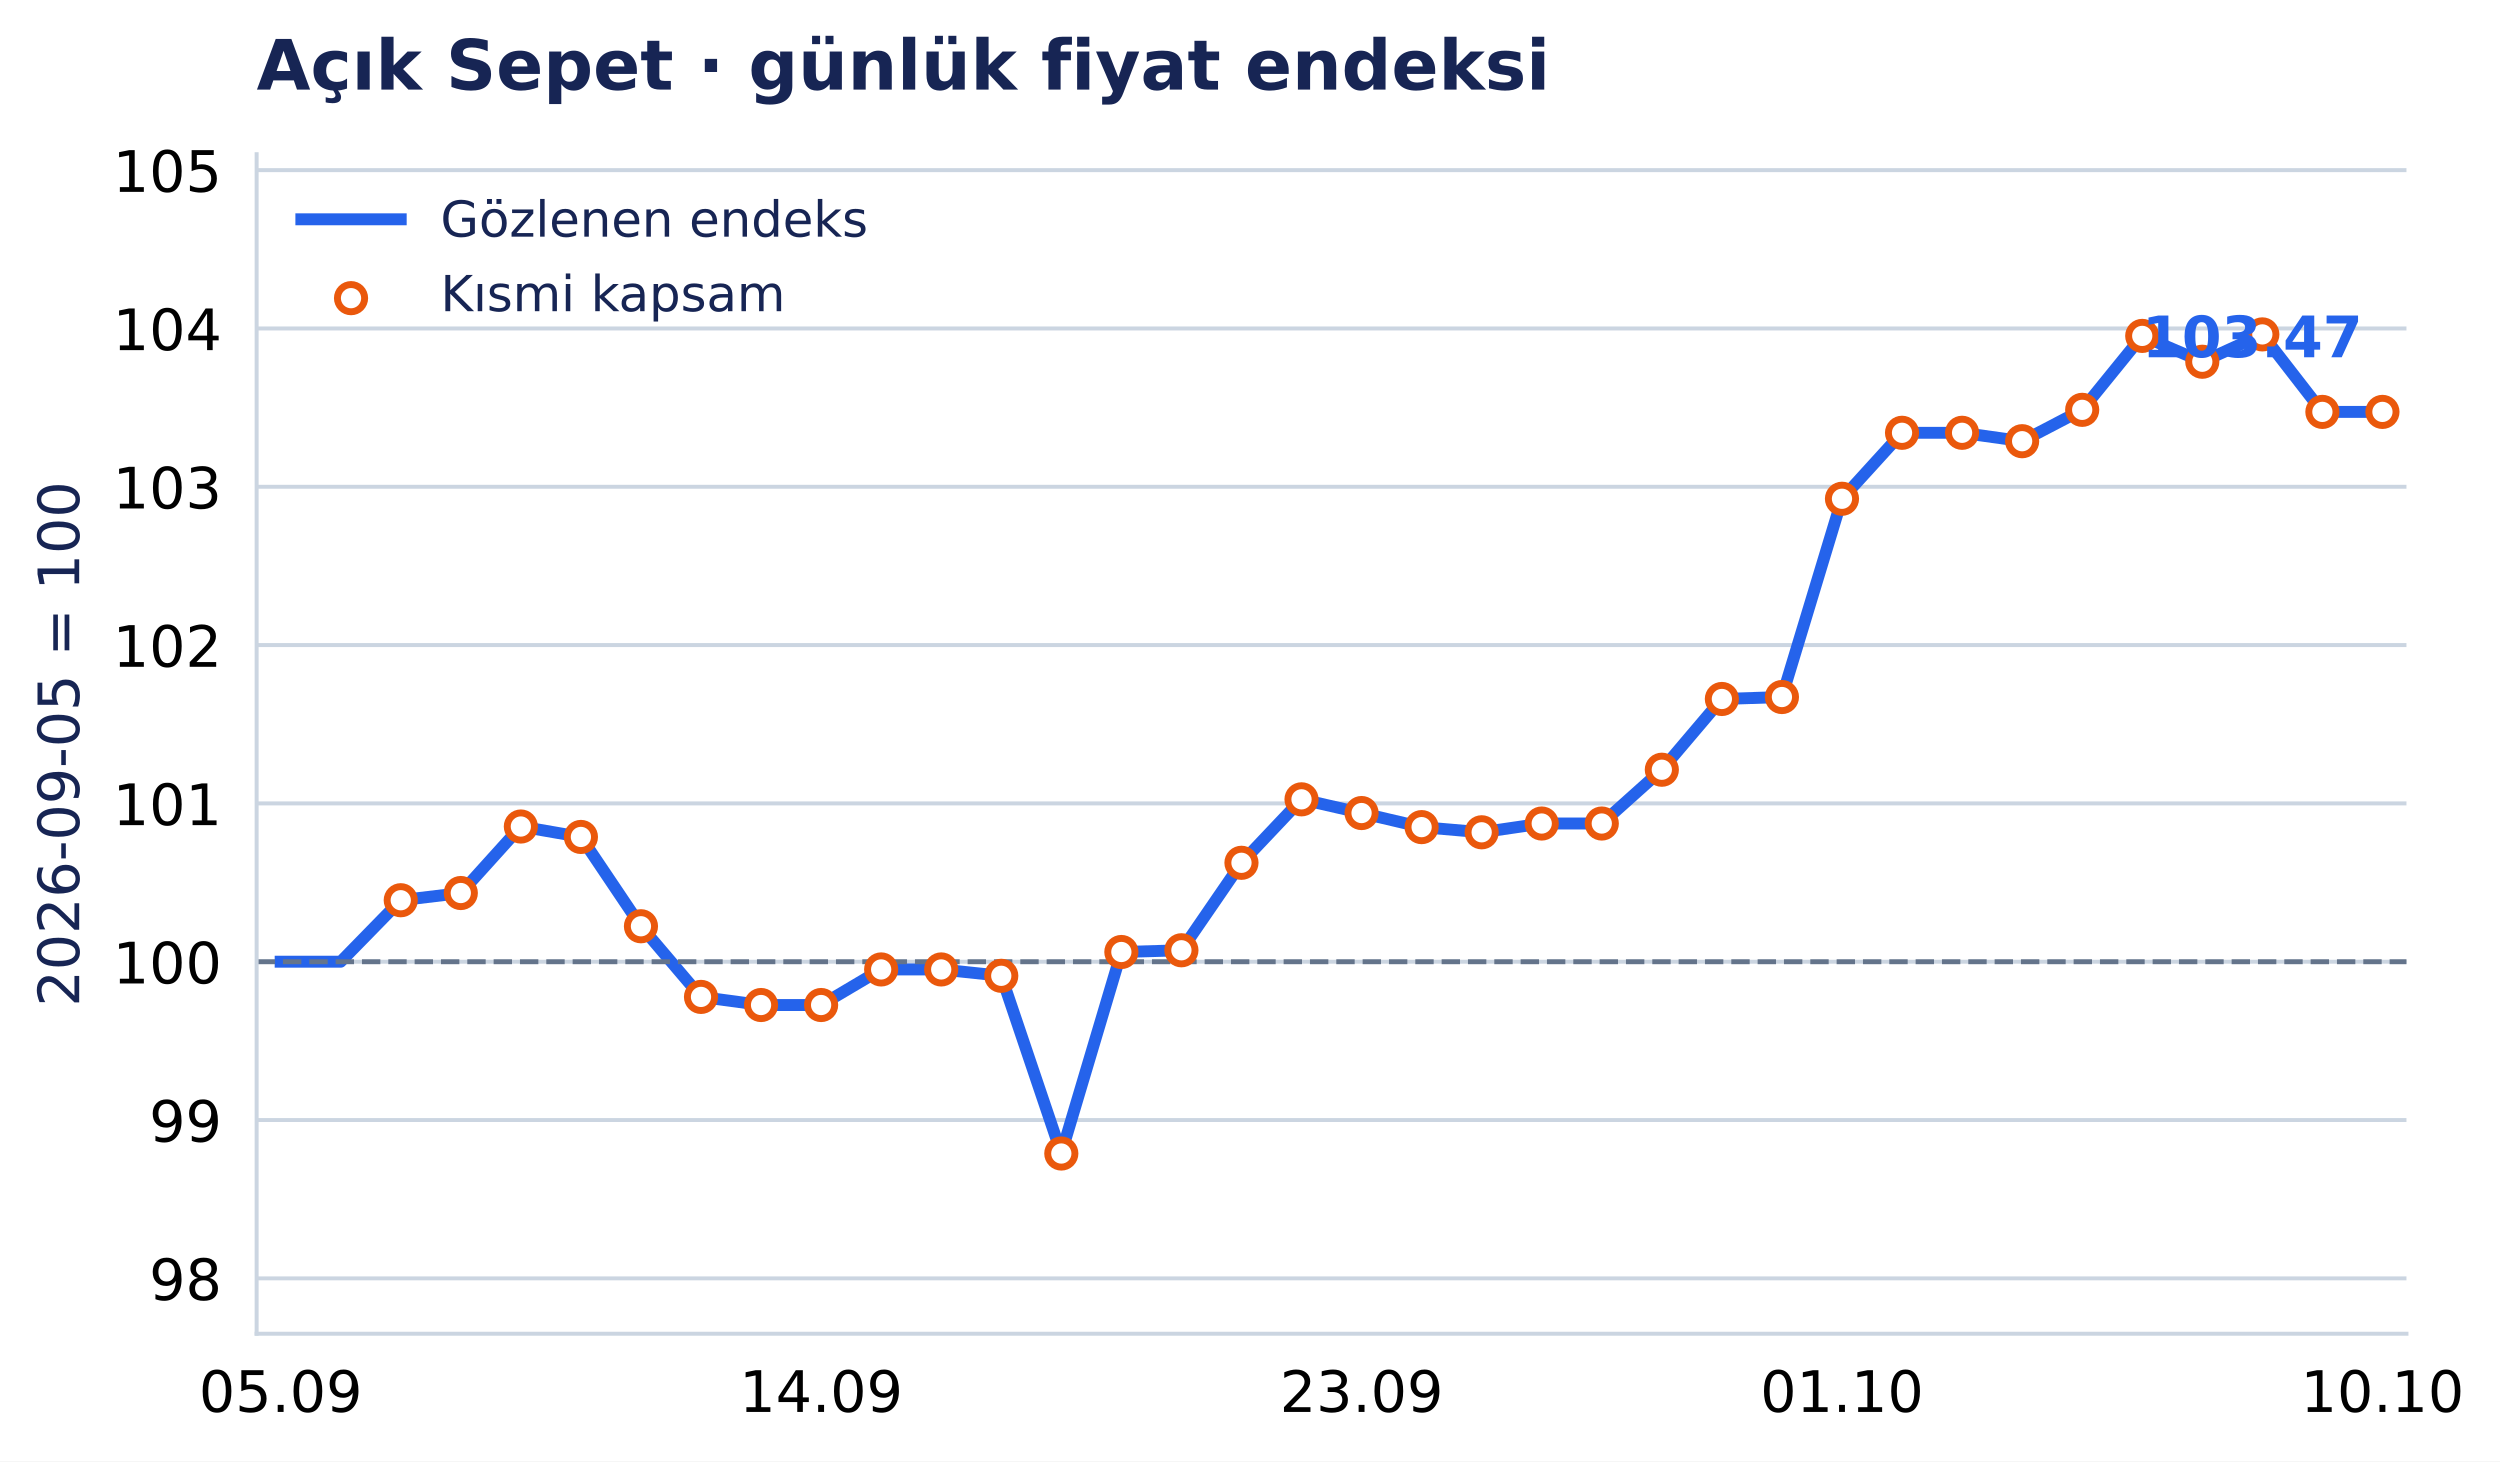
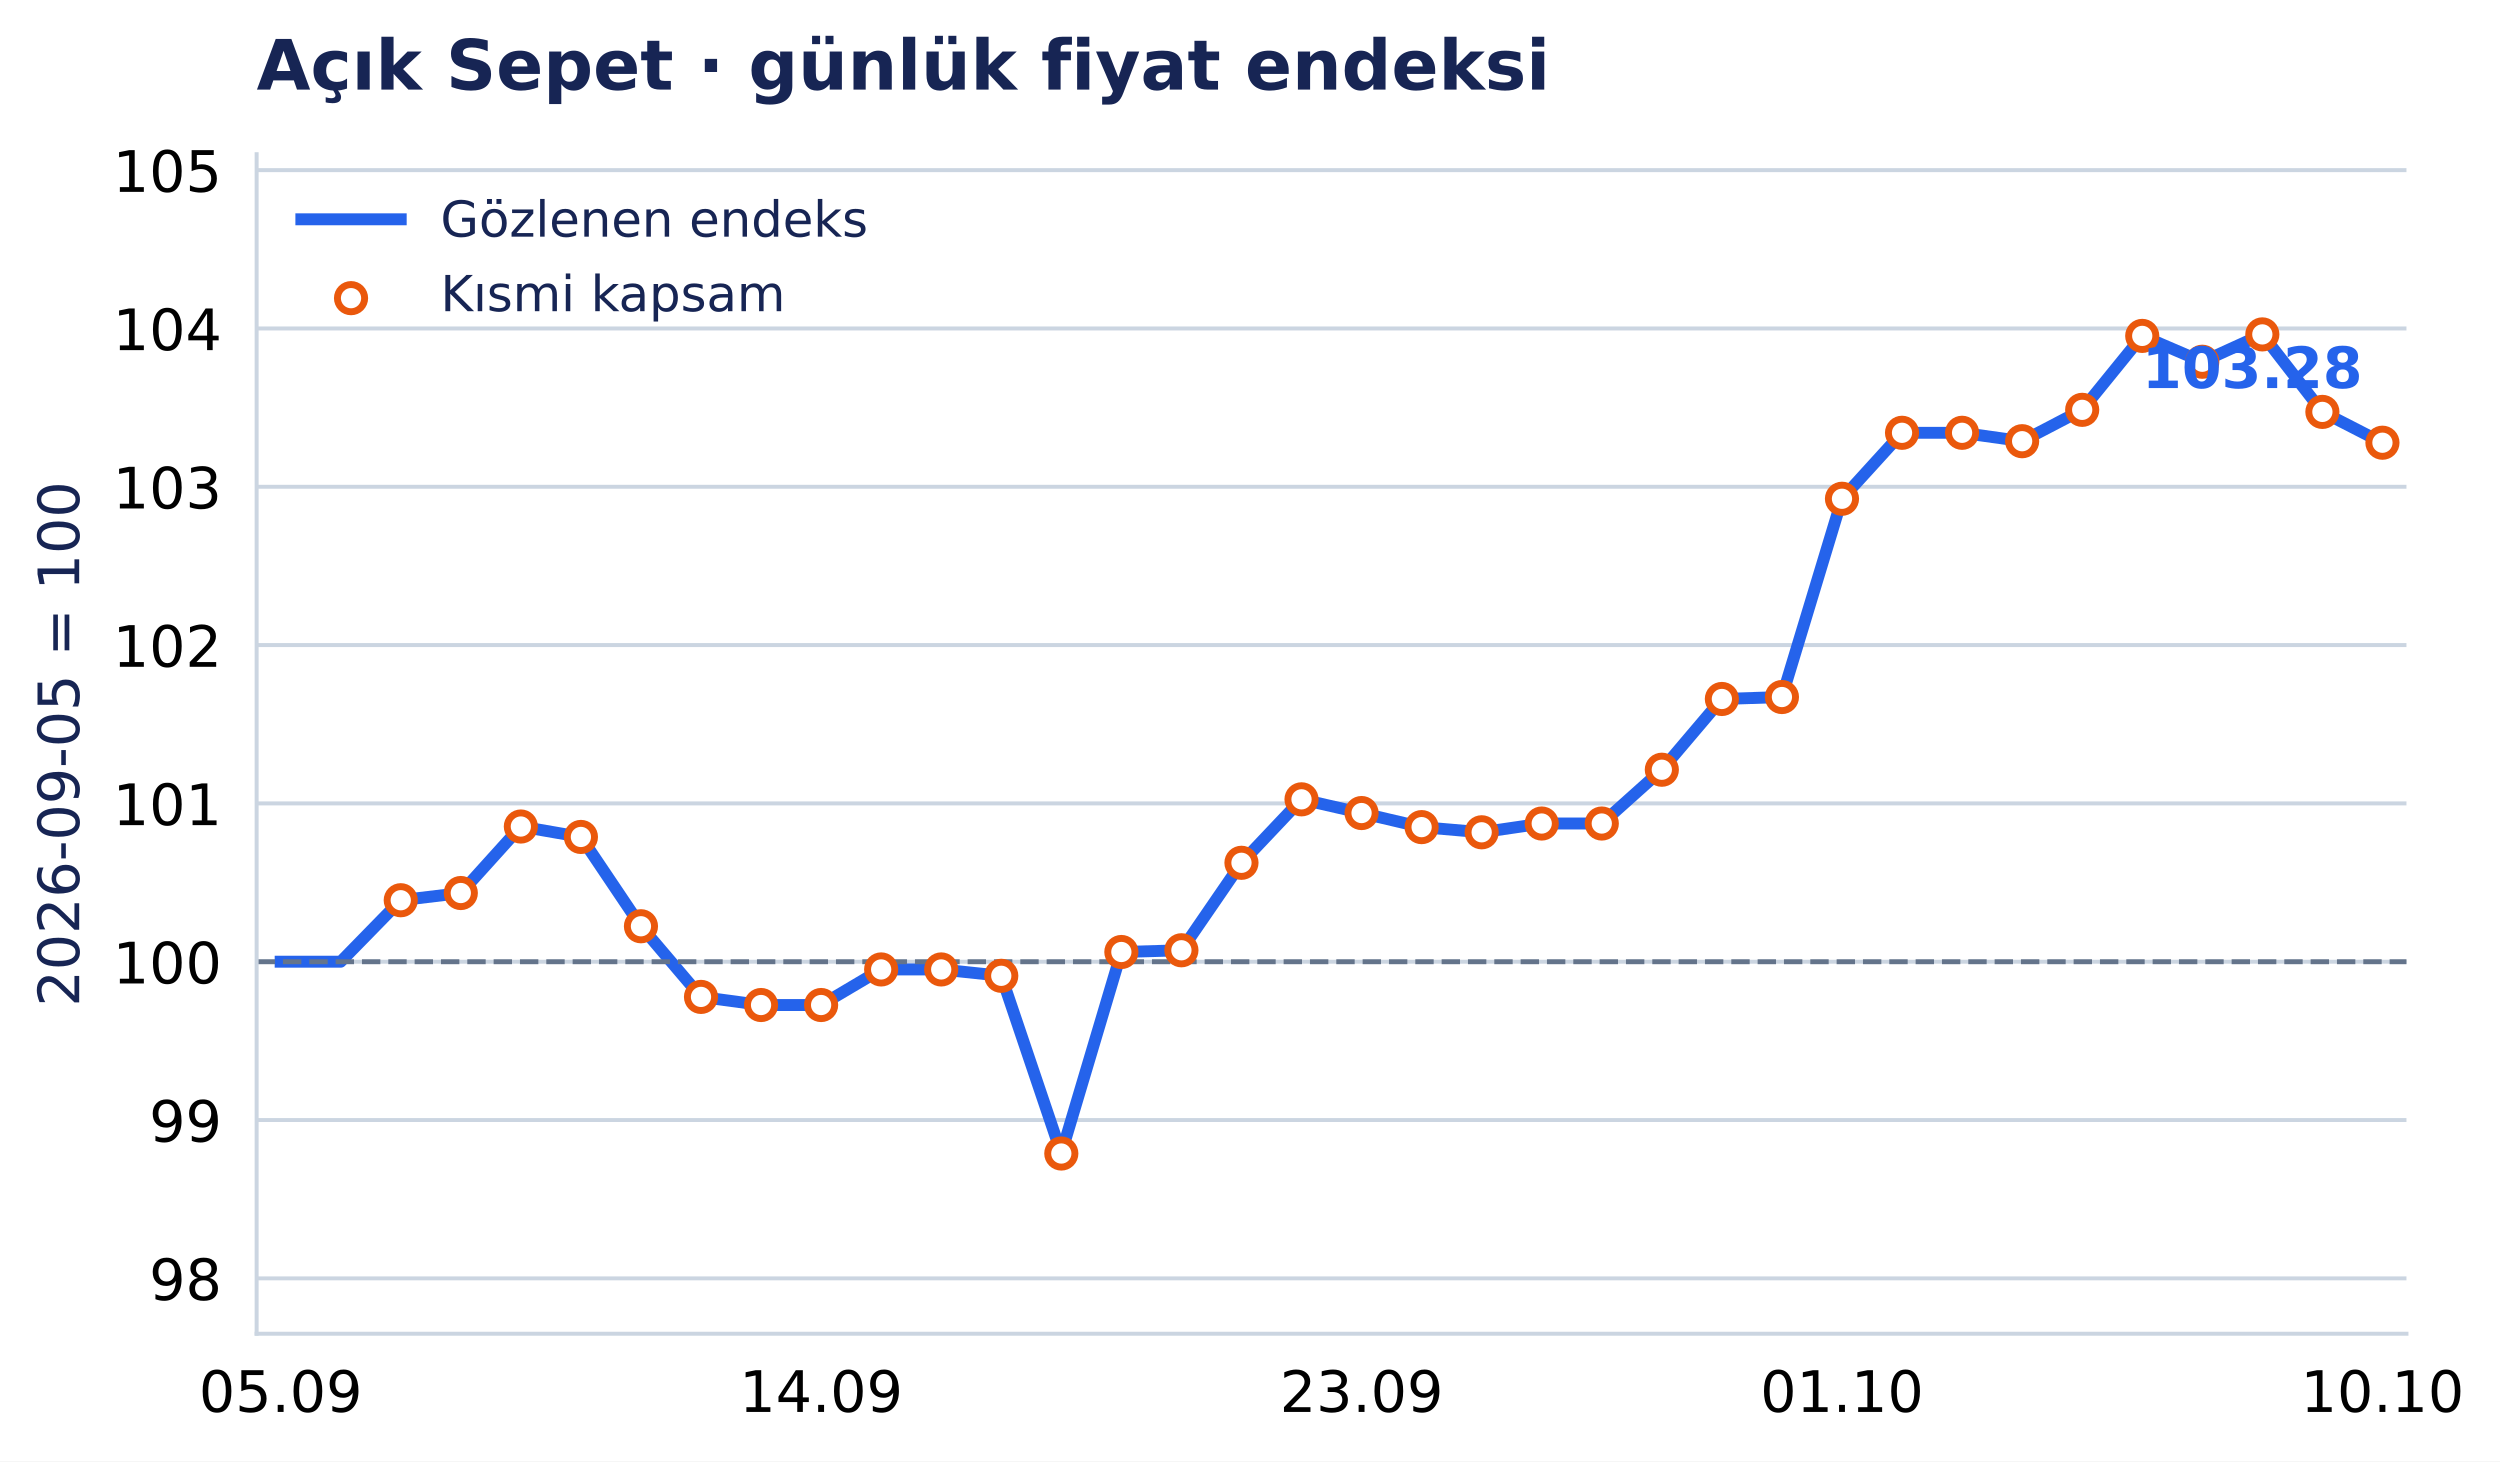
<svg xmlns="http://www.w3.org/2000/svg" xmlns:xlink="http://www.w3.org/1999/xlink" width="503.166pt" height="294.135pt" viewBox="0 0 503.166 294.135" version="1.1">
  <defs>
    <style type="text/css">*{stroke-linejoin: round; stroke-linecap: butt}</style>
  </defs>
  <g id="figure_1">
    <g id="patch_1">
      <path d="M 0 294.135 L 503.166 294.135 L 503.166 0 L 0 0 z " style="fill: #ffffff" />
    </g>
    <g id="axes_1">
      <g id="patch_2">
        <path d="M 51.651 268.435 L 484.34 268.435 L 484.34 31.035 L 51.651 31.035 z " style="fill: #ffffff" />
      </g>
      <g id="matplotlib.axis_1">
        <g id="xtick_1">
          <g id="line2d_1" />
          <g id="text_1">
            <text style="font-size: 11.5px; font-family: 'DejaVu Sans', 'Bitstream Vera Sans', 'Computer Modern Sans Serif', 'Lucida Grande', 'Verdana', 'Geneva', 'Lucid', 'Arial', 'Helvetica', 'Avant Garde', sans-serif; text-anchor: middle" x="56.485" y="284.172" transform="rotate(-0 56.48514 284.172)">05.09</text>
          </g>
        </g>
        <g id="xtick_2">
          <g id="line2d_2" />
          <g id="text_2">
            <text style="font-size: 11.5px; font-family: 'DejaVu Sans', 'Bitstream Vera Sans', 'Computer Modern Sans Serif', 'Lucida Grande', 'Verdana', 'Geneva', 'Lucid', 'Arial', 'Helvetica', 'Avant Garde', sans-serif; text-anchor: middle" x="165.262" y="284.172" transform="rotate(-0 165.2617 284.172)">14.09</text>
          </g>
        </g>
        <g id="xtick_3">
          <g id="line2d_3" />
          <g id="text_3">
            <text style="font-size: 11.5px; font-family: 'DejaVu Sans', 'Bitstream Vera Sans', 'Computer Modern Sans Serif', 'Lucida Grande', 'Verdana', 'Geneva', 'Lucid', 'Arial', 'Helvetica', 'Avant Garde', sans-serif; text-anchor: middle" x="274.038" y="284.172" transform="rotate(-0 274.0382 284.172)">23.09</text>
          </g>
        </g>
        <g id="xtick_4">
          <g id="line2d_4" />
          <g id="text_4">
            <text style="font-size: 11.5px; font-family: 'DejaVu Sans', 'Bitstream Vera Sans', 'Computer Modern Sans Serif', 'Lucida Grande', 'Verdana', 'Geneva', 'Lucid', 'Arial', 'Helvetica', 'Avant Garde', sans-serif; text-anchor: middle" x="370.729" y="284.172" transform="rotate(-0 370.7285 284.172)">01.10</text>
          </g>
        </g>
        <g id="xtick_5">
          <g id="line2d_5" />
          <g id="text_5">
            <text style="font-size: 11.5px; font-family: 'DejaVu Sans', 'Bitstream Vera Sans', 'Computer Modern Sans Serif', 'Lucida Grande', 'Verdana', 'Geneva', 'Lucid', 'Arial', 'Helvetica', 'Avant Garde', sans-serif; text-anchor: middle" x="479.505" y="284.172" transform="rotate(-0 479.505 284.172)">10.10</text>
          </g>
        </g>
      </g>
      <g id="matplotlib.axis_2">
        <g id="ytick_1">
          <g id="line2d_6">
            <path d="M 51.651 257.29 L 484.34 257.29 " clip-path="url(#pdd70f43b20)" style="fill: none; stroke: #cbd5e1; stroke-width: 0.8; stroke-linecap: square" />
          </g>
          <g id="line2d_7" />
          <g id="text_6">
            <text style="font-size: 11.5px; font-family: 'DejaVu Sans', 'Bitstream Vera Sans', 'Computer Modern Sans Serif', 'Lucida Grande', 'Verdana', 'Geneva', 'Lucid', 'Arial', 'Helvetica', 'Avant Garde', sans-serif; text-anchor: end" x="44.651" y="261.659" transform="rotate(-0 44.65062 261.6587)">98</text>
          </g>
        </g>
        <g id="ytick_2">
          <g id="line2d_8">
            <path d="M 51.651 225.426 L 484.34 225.426 " clip-path="url(#pdd70f43b20)" style="fill: none; stroke: #cbd5e1; stroke-width: 0.8; stroke-linecap: square" />
          </g>
          <g id="line2d_9" />
          <g id="text_7">
            <text style="font-size: 11.5px; font-family: 'DejaVu Sans', 'Bitstream Vera Sans', 'Computer Modern Sans Serif', 'Lucida Grande', 'Verdana', 'Geneva', 'Lucid', 'Arial', 'Helvetica', 'Avant Garde', sans-serif; text-anchor: end" x="44.651" y="229.795" transform="rotate(-0 44.65062 229.7947)">99</text>
          </g>
        </g>
        <g id="ytick_3">
          <g id="line2d_10">
            <path d="M 51.651 193.562 L 484.34 193.562 " clip-path="url(#pdd70f43b20)" style="fill: none; stroke: #cbd5e1; stroke-width: 0.8; stroke-linecap: square" />
          </g>
          <g id="line2d_11" />
          <g id="text_8">
            <text style="font-size: 11.5px; font-family: 'DejaVu Sans', 'Bitstream Vera Sans', 'Computer Modern Sans Serif', 'Lucida Grande', 'Verdana', 'Geneva', 'Lucid', 'Arial', 'Helvetica', 'Avant Garde', sans-serif; text-anchor: end" x="44.651" y="197.931" transform="rotate(-0 44.65062 197.9307)">100</text>
          </g>
        </g>
        <g id="ytick_4">
          <g id="line2d_12">
            <path d="M 51.651 161.698 L 484.34 161.698 " clip-path="url(#pdd70f43b20)" style="fill: none; stroke: #cbd5e1; stroke-width: 0.8; stroke-linecap: square" />
          </g>
          <g id="line2d_13" />
          <g id="text_9">
            <text style="font-size: 11.5px; font-family: 'DejaVu Sans', 'Bitstream Vera Sans', 'Computer Modern Sans Serif', 'Lucida Grande', 'Verdana', 'Geneva', 'Lucid', 'Arial', 'Helvetica', 'Avant Garde', sans-serif; text-anchor: end" x="44.651" y="166.067" transform="rotate(-0 44.65062 166.0667)">101</text>
          </g>
        </g>
        <g id="ytick_5">
          <g id="line2d_14">
            <path d="M 51.651 129.834 L 484.34 129.834 " clip-path="url(#pdd70f43b20)" style="fill: none; stroke: #cbd5e1; stroke-width: 0.8; stroke-linecap: square" />
          </g>
          <g id="line2d_15" />
          <g id="text_10">
            <text style="font-size: 11.5px; font-family: 'DejaVu Sans', 'Bitstream Vera Sans', 'Computer Modern Sans Serif', 'Lucida Grande', 'Verdana', 'Geneva', 'Lucid', 'Arial', 'Helvetica', 'Avant Garde', sans-serif; text-anchor: end" x="44.651" y="134.203" transform="rotate(-0 44.65062 134.2027)">102</text>
          </g>
        </g>
        <g id="ytick_6">
          <g id="line2d_16">
            <path d="M 51.651 97.97 L 484.34 97.97 " clip-path="url(#pdd70f43b20)" style="fill: none; stroke: #cbd5e1; stroke-width: 0.8; stroke-linecap: square" />
          </g>
          <g id="line2d_17" />
          <g id="text_11">
            <text style="font-size: 11.5px; font-family: 'DejaVu Sans', 'Bitstream Vera Sans', 'Computer Modern Sans Serif', 'Lucida Grande', 'Verdana', 'Geneva', 'Lucid', 'Arial', 'Helvetica', 'Avant Garde', sans-serif; text-anchor: end" x="44.651" y="102.339" transform="rotate(-0 44.65062 102.3387)">103</text>
          </g>
        </g>
        <g id="ytick_7">
          <g id="line2d_18">
            <path d="M 51.651 66.106 L 484.34 66.106 " clip-path="url(#pdd70f43b20)" style="fill: none; stroke: #cbd5e1; stroke-width: 0.8; stroke-linecap: square" />
          </g>
          <g id="line2d_19" />
          <g id="text_12">
            <text style="font-size: 11.5px; font-family: 'DejaVu Sans', 'Bitstream Vera Sans', 'Computer Modern Sans Serif', 'Lucida Grande', 'Verdana', 'Geneva', 'Lucid', 'Arial', 'Helvetica', 'Avant Garde', sans-serif; text-anchor: end" x="44.651" y="70.475" transform="rotate(-0 44.65062 70.4747)">104</text>
          </g>
        </g>
        <g id="ytick_8">
          <g id="line2d_20">
            <path d="M 51.651 34.242 L 484.34 34.242 " clip-path="url(#pdd70f43b20)" style="fill: none; stroke: #cbd5e1; stroke-width: 0.8; stroke-linecap: square" />
          </g>
          <g id="line2d_21" />
          <g id="text_13">
            <text style="font-size: 11.5px; font-family: 'DejaVu Sans', 'Bitstream Vera Sans', 'Computer Modern Sans Serif', 'Lucida Grande', 'Verdana', 'Geneva', 'Lucid', 'Arial', 'Helvetica', 'Avant Garde', sans-serif; text-anchor: end" x="44.651" y="38.611" transform="rotate(-0 44.65062 38.61071)">105</text>
          </g>
        </g>
        <g id="text_14">
          <text style="font-size: 11.5px; font-family: 'DejaVu Sans', 'Bitstream Vera Sans', 'Computer Modern Sans Serif', 'Lucida Grande', 'Verdana', 'Geneva', 'Lucid', 'Arial', 'Helvetica', 'Avant Garde', sans-serif; text-anchor: middle; fill: #172554" x="15.937" y="149.735" transform="rotate(-90 15.93731 149.7347)">2026-09-05 = 100</text>
        </g>
      </g>
      <g id="line2d_22">
-         <path d="M 56.485 193.562 L 68.571 193.562 L 80.658 181.186 L 92.744 179.736 L 104.83 166.35 L 116.917 168.45 L 129.003 186.424 L 141.089 200.645 L 153.175 202.277 L 165.262 202.277 L 177.348 195.117 L 189.434 195.117 L 201.521 196.398 L 213.607 232.165 L 225.693 191.606 L 237.779 191.258 L 249.866 173.653 L 261.952 160.879 L 274.038 163.639 L 286.125 166.471 L 298.211 167.513 L 310.297 165.748 L 322.383 165.748 L 334.47 154.921 L 346.556 140.681 L 358.642 140.289 L 370.729 100.385 L 382.815 87.108 L 394.901 87.108 L 406.987 88.8 L 419.074 82.487 L 431.16 67.607 L 443.246 72.807 L 455.332 67.304 L 467.419 82.902 L 479.505 82.902 " clip-path="url(#pdd70f43b20)" style="fill: none; stroke: #2563eb; stroke-width: 2.4; stroke-linecap: square" />
+         <path d="M 56.485 193.562 L 68.571 193.562 L 80.658 181.186 L 92.744 179.736 L 104.83 166.35 L 116.917 168.45 L 129.003 186.424 L 141.089 200.645 L 153.175 202.277 L 165.262 202.277 L 177.348 195.117 L 189.434 195.117 L 201.521 196.398 L 213.607 232.165 L 225.693 191.606 L 237.779 191.258 L 249.866 173.653 L 261.952 160.879 L 274.038 163.639 L 286.125 166.471 L 298.211 167.513 L 310.297 165.748 L 322.383 165.748 L 334.47 154.921 L 346.556 140.681 L 358.642 140.289 L 370.729 100.385 L 382.815 87.108 L 394.901 87.108 L 406.987 88.8 L 419.074 82.487 L 431.16 67.607 L 443.246 72.807 L 455.332 67.304 L 467.419 82.902 L 479.505 89.105 " clip-path="url(#pdd70f43b20)" style="fill: none; stroke: #2563eb; stroke-width: 2.4; stroke-linecap: square" />
      </g>
      <g id="line2d_23">
        <path d="M 51.651 193.562 L 484.34 193.562 " clip-path="url(#pdd70f43b20)" style="fill: none; stroke-dasharray: 3.7,1.6; stroke-dashoffset: 0; stroke: #64748b" />
      </g>
      <g id="patch_3">
        <path d="M 51.651 268.435 L 51.651 31.035 " style="fill: none; stroke: #cbd5e1; stroke-width: 0.8; stroke-linejoin: miter; stroke-linecap: square" />
      </g>
      <g id="patch_4">
        <path d="M 51.651 268.435 L 484.34 268.435 " style="fill: none; stroke: #cbd5e1; stroke-width: 0.8; stroke-linejoin: miter; stroke-linecap: square" />
      </g>
      <g id="PathCollection_1">
        <defs>
          <path id="m3957c04aab" d="M 0 2.739 C 0.726 2.739 1.423 2.45 1.936 1.936 C 2.45 1.423 2.739 0.726 2.739 0 C 2.739 -0.726 2.45 -1.423 1.936 -1.936 C 1.423 -2.45 0.726 -2.739 0 -2.739 C -0.726 -2.739 -1.423 -2.45 -1.936 -1.936 C -2.45 -1.423 -2.739 -0.726 -2.739 0 C -2.739 0.726 -2.45 1.423 -1.936 1.936 C -1.423 2.45 -0.726 2.739 0 2.739 z " style="stroke: #ea580c; stroke-width: 1.4" />
        </defs>
        <g clip-path="url(#pdd70f43b20)">
          <use xlink:href="#m3957c04aab" x="80.658" y="181.186" style="fill: #ffffff; stroke: #ea580c; stroke-width: 1.4" />
          <use xlink:href="#m3957c04aab" x="92.744" y="179.736" style="fill: #ffffff; stroke: #ea580c; stroke-width: 1.4" />
          <use xlink:href="#m3957c04aab" x="104.83" y="166.35" style="fill: #ffffff; stroke: #ea580c; stroke-width: 1.4" />
          <use xlink:href="#m3957c04aab" x="116.917" y="168.45" style="fill: #ffffff; stroke: #ea580c; stroke-width: 1.4" />
          <use xlink:href="#m3957c04aab" x="129.003" y="186.424" style="fill: #ffffff; stroke: #ea580c; stroke-width: 1.4" />
          <use xlink:href="#m3957c04aab" x="141.089" y="200.645" style="fill: #ffffff; stroke: #ea580c; stroke-width: 1.4" />
          <use xlink:href="#m3957c04aab" x="153.175" y="202.277" style="fill: #ffffff; stroke: #ea580c; stroke-width: 1.4" />
          <use xlink:href="#m3957c04aab" x="165.262" y="202.277" style="fill: #ffffff; stroke: #ea580c; stroke-width: 1.4" />
          <use xlink:href="#m3957c04aab" x="177.348" y="195.117" style="fill: #ffffff; stroke: #ea580c; stroke-width: 1.4" />
          <use xlink:href="#m3957c04aab" x="189.434" y="195.117" style="fill: #ffffff; stroke: #ea580c; stroke-width: 1.4" />
          <use xlink:href="#m3957c04aab" x="201.521" y="196.398" style="fill: #ffffff; stroke: #ea580c; stroke-width: 1.4" />
          <use xlink:href="#m3957c04aab" x="213.607" y="232.165" style="fill: #ffffff; stroke: #ea580c; stroke-width: 1.4" />
          <use xlink:href="#m3957c04aab" x="225.693" y="191.606" style="fill: #ffffff; stroke: #ea580c; stroke-width: 1.4" />
          <use xlink:href="#m3957c04aab" x="237.779" y="191.258" style="fill: #ffffff; stroke: #ea580c; stroke-width: 1.4" />
          <use xlink:href="#m3957c04aab" x="249.866" y="173.653" style="fill: #ffffff; stroke: #ea580c; stroke-width: 1.4" />
          <use xlink:href="#m3957c04aab" x="261.952" y="160.879" style="fill: #ffffff; stroke: #ea580c; stroke-width: 1.4" />
          <use xlink:href="#m3957c04aab" x="274.038" y="163.639" style="fill: #ffffff; stroke: #ea580c; stroke-width: 1.4" />
          <use xlink:href="#m3957c04aab" x="286.125" y="166.471" style="fill: #ffffff; stroke: #ea580c; stroke-width: 1.4" />
          <use xlink:href="#m3957c04aab" x="298.211" y="167.513" style="fill: #ffffff; stroke: #ea580c; stroke-width: 1.4" />
          <use xlink:href="#m3957c04aab" x="310.297" y="165.748" style="fill: #ffffff; stroke: #ea580c; stroke-width: 1.4" />
          <use xlink:href="#m3957c04aab" x="322.383" y="165.748" style="fill: #ffffff; stroke: #ea580c; stroke-width: 1.4" />
          <use xlink:href="#m3957c04aab" x="334.47" y="154.921" style="fill: #ffffff; stroke: #ea580c; stroke-width: 1.4" />
          <use xlink:href="#m3957c04aab" x="346.556" y="140.681" style="fill: #ffffff; stroke: #ea580c; stroke-width: 1.4" />
          <use xlink:href="#m3957c04aab" x="358.642" y="140.289" style="fill: #ffffff; stroke: #ea580c; stroke-width: 1.4" />
          <use xlink:href="#m3957c04aab" x="370.729" y="100.385" style="fill: #ffffff; stroke: #ea580c; stroke-width: 1.4" />
          <use xlink:href="#m3957c04aab" x="382.815" y="87.108" style="fill: #ffffff; stroke: #ea580c; stroke-width: 1.4" />
          <use xlink:href="#m3957c04aab" x="394.901" y="87.108" style="fill: #ffffff; stroke: #ea580c; stroke-width: 1.4" />
          <use xlink:href="#m3957c04aab" x="406.987" y="88.8" style="fill: #ffffff; stroke: #ea580c; stroke-width: 1.4" />
          <use xlink:href="#m3957c04aab" x="419.074" y="82.487" style="fill: #ffffff; stroke: #ea580c; stroke-width: 1.4" />
          <use xlink:href="#m3957c04aab" x="431.16" y="67.607" style="fill: #ffffff; stroke: #ea580c; stroke-width: 1.4" />
          <use xlink:href="#m3957c04aab" x="443.246" y="72.807" style="fill: #ffffff; stroke: #ea580c; stroke-width: 1.4" />
          <use xlink:href="#m3957c04aab" x="455.332" y="67.304" style="fill: #ffffff; stroke: #ea580c; stroke-width: 1.4" />
          <use xlink:href="#m3957c04aab" x="467.419" y="82.902" style="fill: #ffffff; stroke: #ea580c; stroke-width: 1.4" />
-           <use xlink:href="#m3957c04aab" x="479.505" y="82.902" style="fill: #ffffff; stroke: #ea580c; stroke-width: 1.4" />
+           <use xlink:href="#m3957c04aab" x="479.505" y="89.105" style="fill: #ffffff; stroke: #ea580c; stroke-width: 1.4" />
        </g>
      </g>
      <g id="text_15">
-         <text style="font-weight: 700; font-size: 11.5px; font-family: 'DejaVu Sans', 'Bitstream Vera Sans', 'Computer Modern Sans Serif', 'Lucida Grande', 'Verdana', 'Geneva', 'Lucid', 'Arial', 'Helvetica', 'Avant Garde', sans-serif; text-anchor: end; fill: #2563eb" x="475.505" y="71.902" transform="rotate(-0 475.505 71.90156)">103.47</text>
+         <text style="font-weight: 700; font-size: 11.5px; font-family: 'DejaVu Sans', 'Bitstream Vera Sans', 'Computer Modern Sans Serif', 'Lucida Grande', 'Verdana', 'Geneva', 'Lucid', 'Arial', 'Helvetica', 'Avant Garde', sans-serif; text-anchor: end; fill: #2563eb" x="475.505" y="78.105" transform="rotate(-0 475.505 78.10548)">103.28</text>
      </g>
      <g id="text_16">
        <text style="font-weight: 700; font-size: 14px; font-family: 'DejaVu Sans', 'Bitstream Vera Sans', 'Computer Modern Sans Serif', 'Lucida Grande', 'Verdana', 'Geneva', 'Lucid', 'Arial', 'Helvetica', 'Avant Garde', sans-serif; text-anchor: start; fill: #172554" x="51.651" y="18.035" transform="rotate(-0 51.65062 18.03469)">Açık Sepet · günlük fiyat endeksi</text>
      </g>
      <g id="legend_1">
        <g id="line2d_24">
          <path d="M 60.651 44.133 L 70.651 44.133 L 80.651 44.133 " style="fill: none; stroke: #2563eb; stroke-width: 2.4; stroke-linecap: square" />
        </g>
        <g id="text_17">
          <text style="font-size: 10px; font-family: 'DejaVu Sans', 'Bitstream Vera Sans', 'Computer Modern Sans Serif', 'Lucida Grande', 'Verdana', 'Geneva', 'Lucid', 'Arial', 'Helvetica', 'Avant Garde', sans-serif; text-anchor: start; fill: #172554" x="88.651" y="47.633" transform="rotate(-0 88.65063 47.63312)">Gözlenen endeks</text>
        </g>
        <g id="PathCollection_2">
          <g>
            <use xlink:href="#m3957c04aab" x="70.651" y="60.009" style="fill: #ffffff; stroke: #ea580c; stroke-width: 1.4" />
          </g>
        </g>
        <g id="text_18">
          <text style="font-size: 10px; font-family: 'DejaVu Sans', 'Bitstream Vera Sans', 'Computer Modern Sans Serif', 'Lucida Grande', 'Verdana', 'Geneva', 'Lucid', 'Arial', 'Helvetica', 'Avant Garde', sans-serif; text-anchor: start; fill: #172554" x="88.651" y="62.634" transform="rotate(-0 88.65063 62.63391)">Kısmi kapsam</text>
        </g>
      </g>
    </g>
  </g>
  <defs>
    <clipPath id="pdd70f43b20">
      <rect x="51.651" y="31.035" width="432.689" height="237.4" />
    </clipPath>
  </defs>
</svg>
